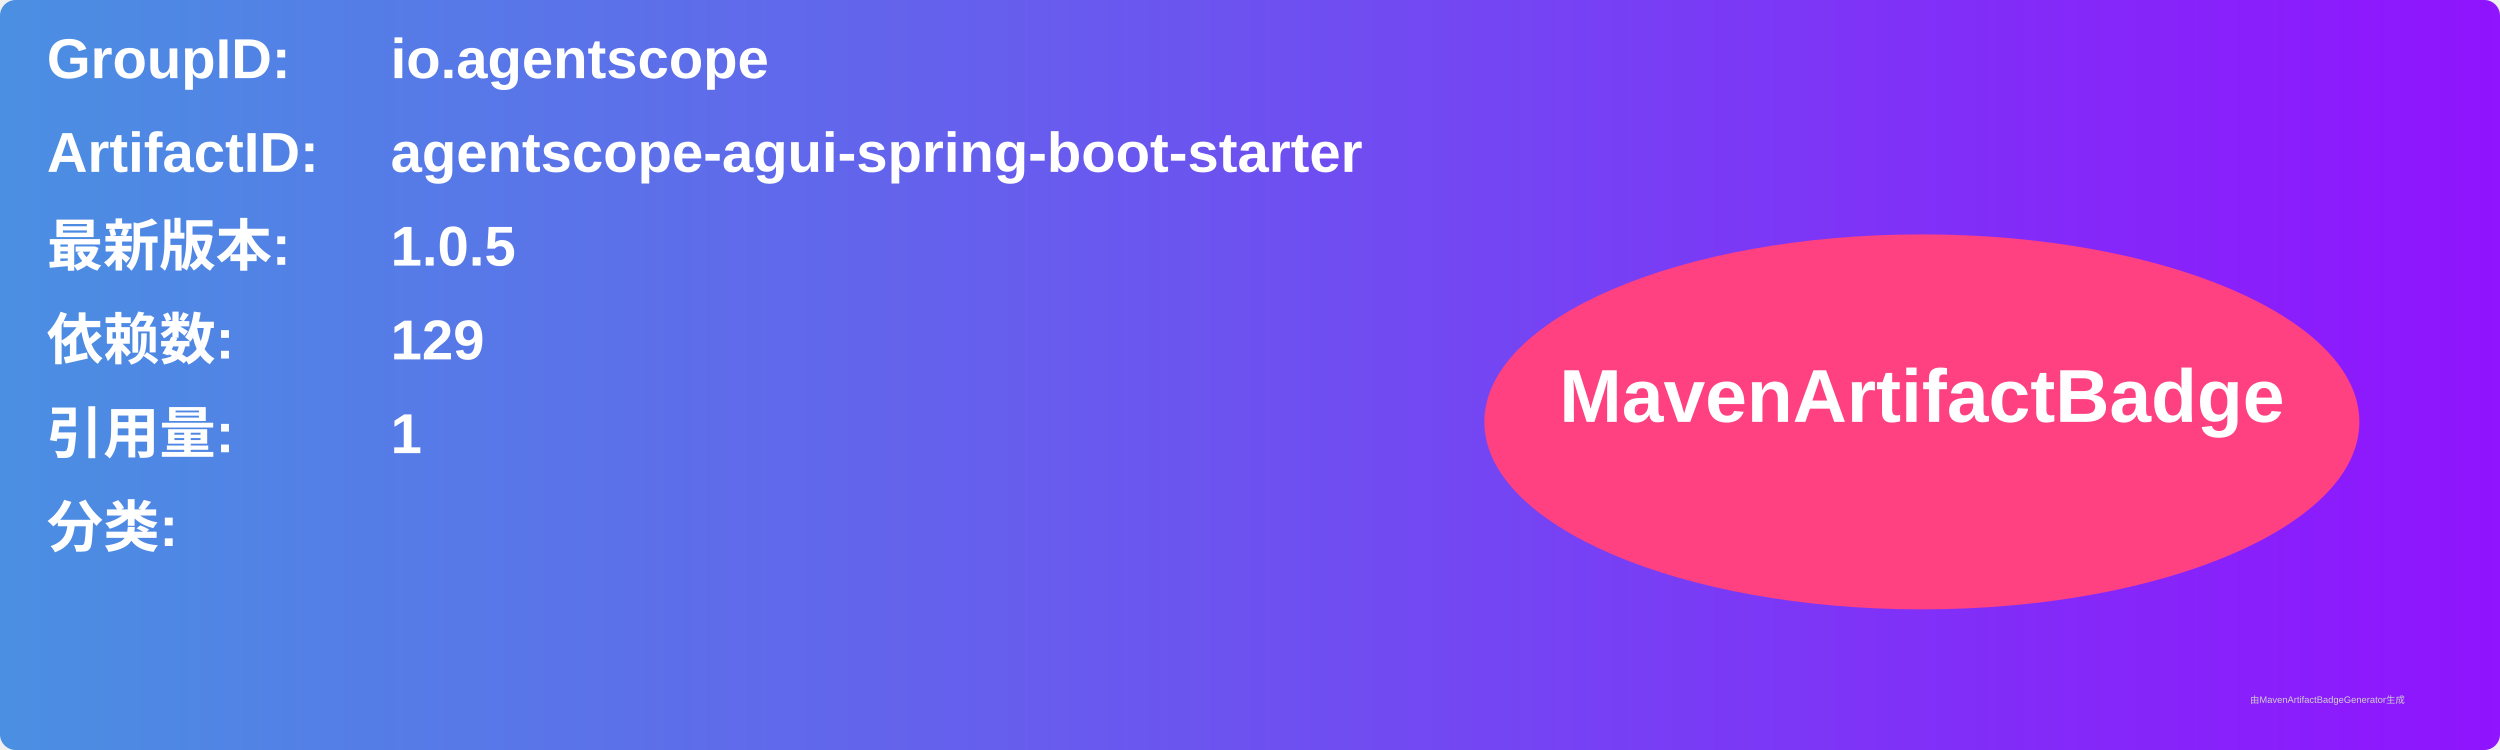
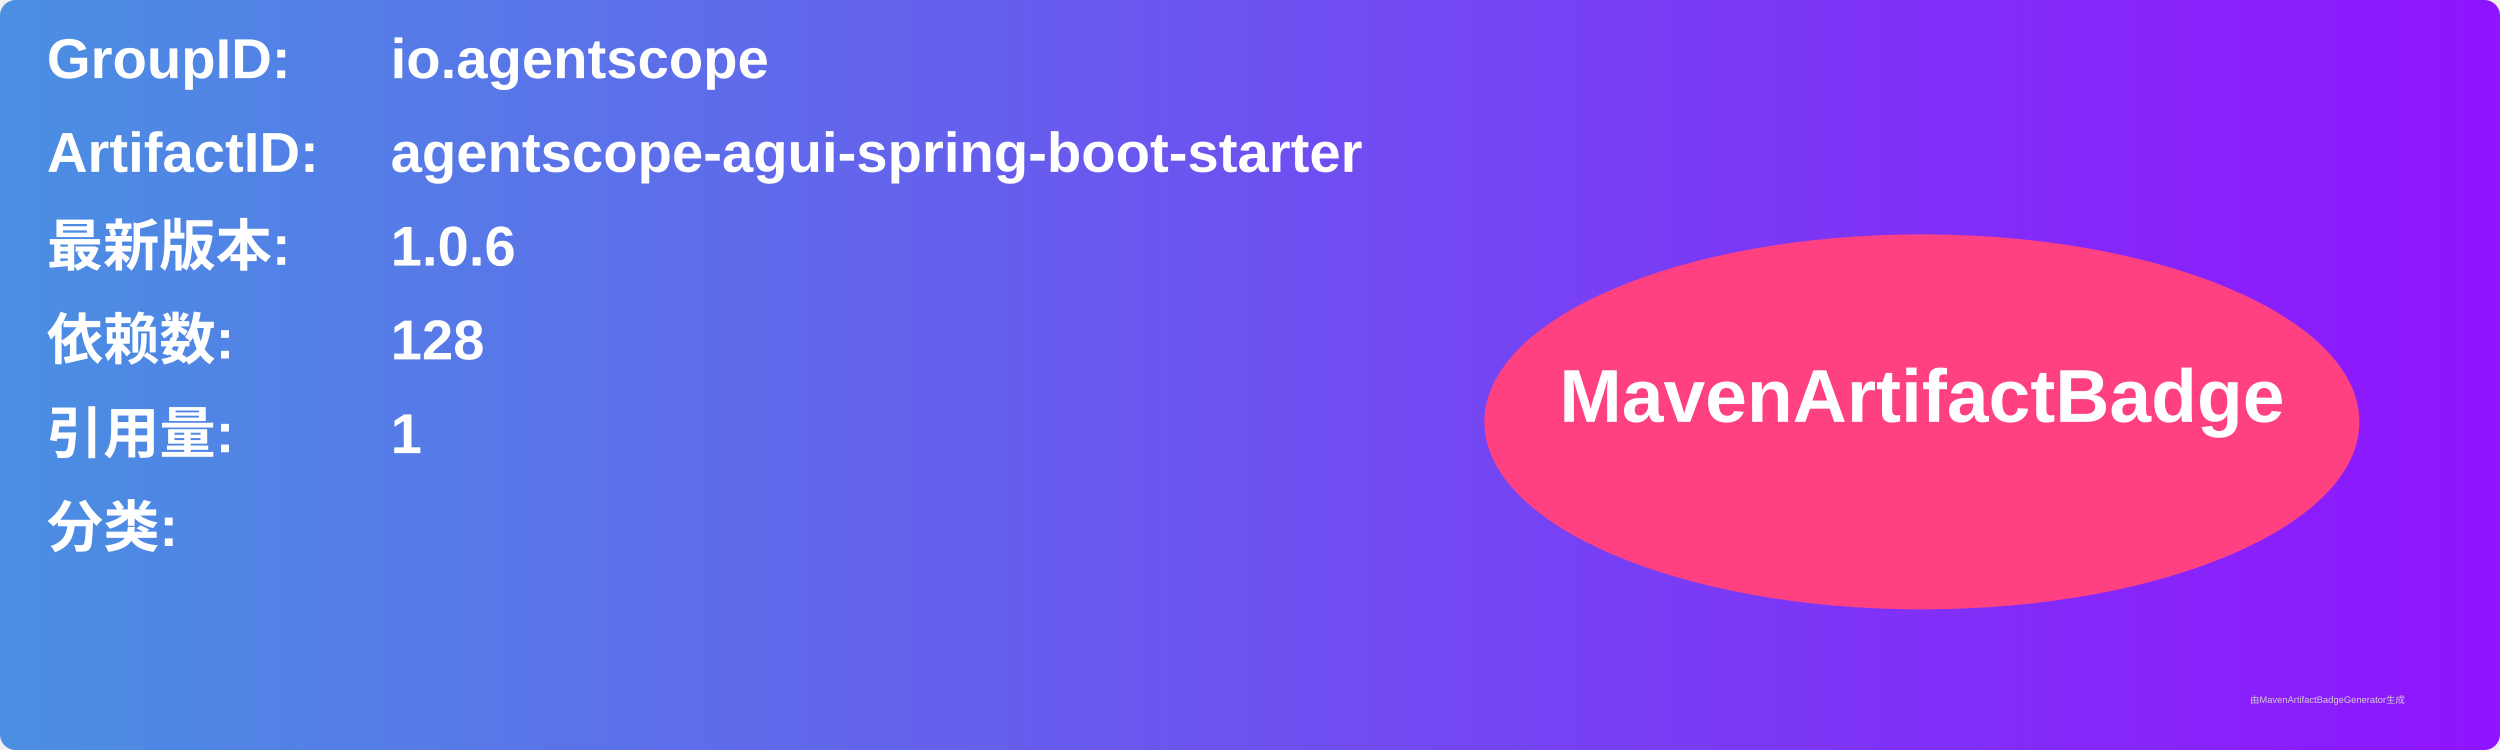
<svg xmlns="http://www.w3.org/2000/svg" width="800" height="240" viewBox="0 0 800 240">
  <linearGradient id="grad" x1="0%" y1="0%" x2="100%" y2="0%">
    <stop offset="0%" stop-color="#4a90e2" />
    <stop offset="100%" stop-color="#9013fe" />
  </linearGradient>
  <rect width="100%" height="100%" rx="5" ry="5" fill="url(#grad)" />
  <g transform="translate(15, 15)">
    <text x="0" y="10" font-family="Arial" font-size="18" fill="white" font-weight="bold" width="260">GroupID:</text>
    <text x="110" y="10" font-family="Arial" font-size="18" fill="white" font-weight="bold" width="460">io.agentscope</text>
    <text x="0" y="40" font-family="Arial" font-size="18" fill="white" font-weight="bold" width="260">ArtifactID:</text>
    <text x="110" y="40" font-family="Arial" font-size="18" fill="white" font-weight="bold" width="460">agentscope-agui-spring-boot-starter</text>
    <text x="0" y="70" font-family="Arial" font-size="18" fill="white" font-weight="bold">最新版本:</text>
    <text x="110" y="70" font-family="Arial" font-size="18" fill="white" font-weight="bold">
-       <tspan font-weight="bold">1.0.5</tspan>
+       <tspan font-weight="bold">1.0.6</tspan>
    </text>
    <text x="0" y="100" font-family="Arial" font-size="18" fill="white" font-weight="bold">依赖数: </text>
    <text x="110" y="100" font-family="Arial" font-size="18" fill="white">
-       <tspan font-weight="bold">129</tspan>
+       <tspan font-weight="bold">128</tspan>
    </text>
    <text x="0" y="130" font-family="Arial" font-size="18" fill="white" font-weight="bold">引用量: </text>
    <text x="110" y="130" font-family="Arial" font-size="18" fill="white">
      <tspan font-weight="bold">1</tspan>
    </text>
    <text x="0" y="160" font-family="Arial" font-size="18" fill="white" font-weight="bold">分类:</text>
    <text x="10" y="190" font-family="Arial" font-size="10" fill="white">
      <tspan font-weight="bold" />
    </text>
    <ellipse cx="600" cy="120" rx="140" ry="60" fill="#ff4081" />
    <text x="600" y="120" text-anchor="middle" font-family="Arial" font-size="24" fill="white" font-weight="bold">MavenArtifactBadge</text>
  </g>
  <text x="720" y="225" font-family="Arial" font-size="3" fill="#d0d0d0">由MavenArtifactBadgeGenerator生成</text>
</svg>
